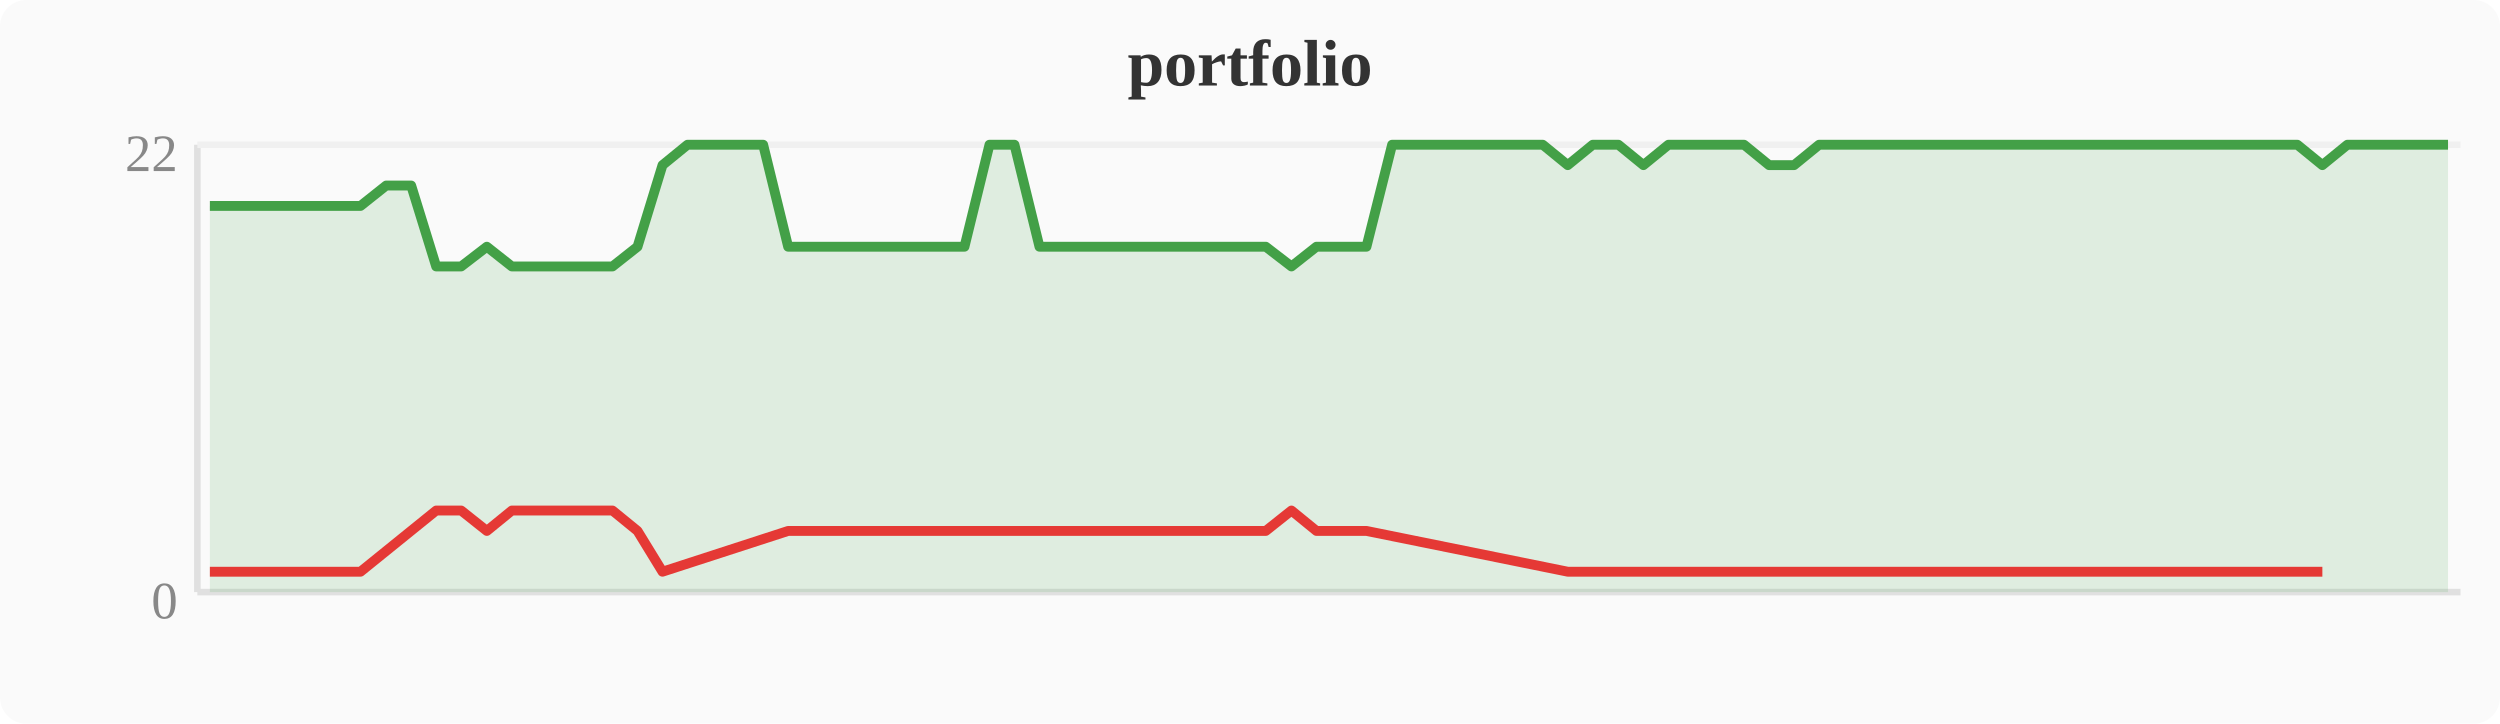
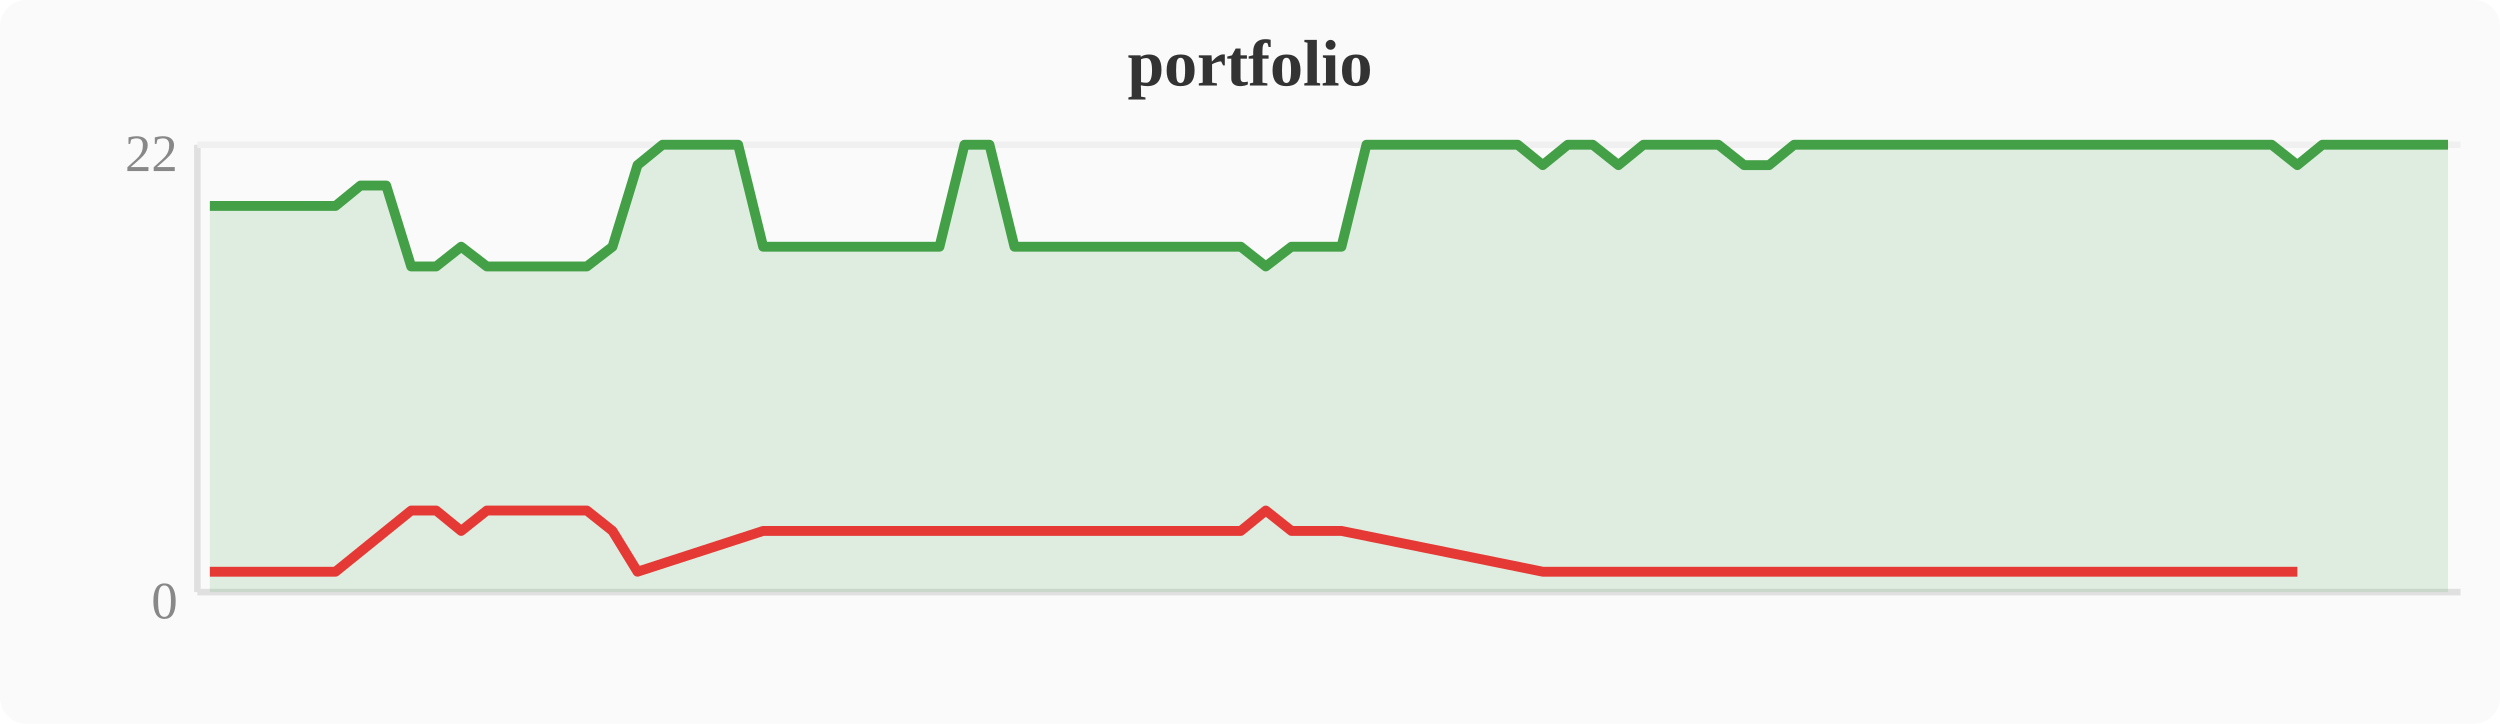
<svg xmlns="http://www.w3.org/2000/svg" width="380" height="110" viewBox="0 0 380 110">
  <rect width="380" height="110" fill="#fafafa" rx="4" />
  <text x="190" y="13" text-anchor="middle" font-size="10" font-weight="bold" fill="#333">portfolio</text>
  <line x1="30" y1="22" x2="30" y2="90" stroke="#e0e0e0" stroke-width="1" />
  <line x1="30" y1="90" x2="374" y2="90" stroke="#e0e0e0" stroke-width="1" />
  <line x1="30" y1="22" x2="374" y2="22" stroke="#f0f0f0" stroke-width="1" />
  <text x="27" y="94" text-anchor="end" font-size="8" fill="#888">0</text>
  <text x="27" y="26" text-anchor="end" font-size="8" fill="#888">22</text>
-   <polygon points="31.9,31.3 35.7,31.3 39.6,31.3 43.4,31.3 47.2,31.3 51.0,31.3 54.8,31.3 58.7,28.2 62.5,28.2 66.3,40.5 70.1,40.5 74.0,37.5 77.8,40.5 81.6,40.5 85.4,40.5 89.2,40.5 93.1,40.5 96.9,37.5 100.7,25.1 104.5,22.0 108.4,22.0 112.2,22.0 116.0,22.0 119.8,37.5 123.6,37.5 127.5,37.5 131.3,37.5 135.1,37.5 138.9,37.5 142.8,37.5 146.6,37.5 150.4,22.0 154.2,22.0 158.0,37.5 161.9,37.5 165.7,37.5 169.5,37.5 173.3,37.5 177.2,37.5 181.0,37.5 184.8,37.5 188.6,37.5 192.4,37.5 196.3,40.5 200.1,37.5 203.9,37.5 207.7,37.5 211.6,22.0 215.4,22.0 219.2,22.0 223.0,22.0 226.8,22.0 230.7,22.0 234.5,22.0 238.3,25.1 242.1,22.0 246.0,22.0 249.8,25.1 253.6,22.0 257.4,22.0 261.2,22.0 265.1,22.0 268.9,25.1 272.7,25.1 276.5,22.0 280.4,22.0 284.2,22.0 288.0,22.0 291.8,22.0 295.6,22.0 299.5,22.0 303.3,22.0 307.1,22.0 310.9,22.0 314.8,22.0 318.6,22.0 322.4,22.0 326.2,22.0 330.0,22.0 333.9,22.0 337.7,22.0 341.5,22.0 345.3,22.0 349.2,22.0 353.0,25.1 356.8,22.0 360.6,22.0 364.4,22.0 368.3,22.0 372.1,22.0 372.1,90 31.9,90" fill="#43a047" opacity="0.15" />
-   <polyline points="31.9,31.3 35.7,31.3 39.6,31.3 43.4,31.3 47.2,31.3 51.0,31.3 54.8,31.3 58.7,28.2 62.5,28.2 66.3,40.5 70.1,40.5 74.0,37.5 77.8,40.5 81.6,40.5 85.4,40.5 89.2,40.5 93.1,40.5 96.9,37.5 100.7,25.1 104.5,22.0 108.4,22.0 112.2,22.0 116.0,22.0 119.8,37.5 123.6,37.5 127.5,37.5 131.3,37.5 135.1,37.5 138.9,37.5 142.8,37.5 146.6,37.5 150.4,22.0 154.2,22.0 158.0,37.5 161.9,37.5 165.7,37.5 169.5,37.5 173.3,37.5 177.2,37.5 181.0,37.5 184.8,37.5 188.6,37.5 192.4,37.5 196.3,40.5 200.1,37.5 203.9,37.5 207.7,37.5 211.6,22.0 215.4,22.0 219.2,22.0 223.0,22.0 226.8,22.0 230.7,22.0 234.5,22.0 238.3,25.1 242.1,22.0 246.0,22.0 249.8,25.1 253.6,22.0 257.4,22.0 261.2,22.0 265.1,22.0 268.9,25.1 272.7,25.1 276.5,22.0 280.4,22.0 284.2,22.0 288.0,22.0 291.8,22.0 295.6,22.0 299.5,22.0 303.3,22.0 307.1,22.0 310.9,22.0 314.8,22.0 318.6,22.0 322.4,22.0 326.2,22.0 330.0,22.0 333.9,22.0 337.7,22.0 341.5,22.0 345.3,22.0 349.2,22.0 353.0,25.1 356.8,22.0 360.6,22.0 364.4,22.0 368.3,22.0 372.1,22.0" fill="none" stroke="#43a047" stroke-width="1.5" stroke-linejoin="round" />
-   <polyline points="31.9,86.9 35.7,86.9 39.6,86.9 43.4,86.9 47.2,86.9 51.0,86.9 54.8,86.9 66.3,77.6 70.1,77.6 74.0,80.7 77.8,77.6 81.6,77.6 85.4,77.6 89.2,77.6 93.1,77.6 96.9,80.7 100.7,86.9 119.8,80.7 123.6,80.7 127.5,80.7 131.3,80.7 135.1,80.7 138.9,80.7 142.8,80.7 146.6,80.7 158.0,80.7 161.9,80.7 165.7,80.7 169.5,80.7 173.3,80.7 177.2,80.7 181.0,80.7 184.8,80.7 188.6,80.7 192.4,80.7 196.3,77.6 200.1,80.7 203.9,80.7 207.7,80.7 238.3,86.9 249.8,86.9 268.9,86.9 272.7,86.9 353.0,86.9" fill="none" stroke="#e53935" stroke-width="1.5" stroke-linejoin="round" />
+   <polygon points="31.9,31.3 35.7,31.3 39.6,31.3 43.4,31.3 47.2,31.3 51.0,31.3 54.8,28.2 58.7,28.2 62.5,40.5 66.3,40.5 70.1,37.5 74.0,40.5 77.8,40.5 81.6,40.5 85.4,40.5 89.2,40.5 93.1,37.5 96.9,25.1 100.7,22.0 104.5,22.0 108.4,22.0 112.2,22.0 116.0,37.5 119.8,37.5 123.6,37.5 127.5,37.5 131.3,37.5 135.1,37.5 138.9,37.5 142.8,37.5 146.6,22.0 150.4,22.0 154.2,37.5 158.0,37.5 161.9,37.5 165.7,37.5 169.5,37.5 173.3,37.5 177.2,37.5 181.0,37.5 184.8,37.5 188.6,37.5 192.4,40.5 196.3,37.5 200.1,37.5 203.9,37.5 207.7,22.0 211.6,22.0 215.4,22.0 219.2,22.0 223.0,22.0 226.8,22.0 230.7,22.0 234.5,25.1 238.3,22.0 242.1,22.0 246.0,25.1 249.8,22.0 253.6,22.0 257.4,22.0 261.2,22.0 265.1,25.1 268.9,25.1 272.7,22.0 276.5,22.0 280.4,22.0 284.2,22.0 288.0,22.0 291.8,22.0 295.6,22.0 299.5,22.0 303.3,22.0 307.1,22.0 310.9,22.0 314.8,22.0 318.6,22.0 322.4,22.0 326.2,22.0 330.0,22.0 333.9,22.0 337.7,22.0 341.5,22.0 345.3,22.0 349.2,25.1 353.0,22.0 356.8,22.0 360.6,22.0 364.4,22.0 368.3,22.0 372.1,22.0 372.1,90 31.9,90" fill="#43a047" opacity="0.15" />
+   <polyline points="31.9,31.3 35.7,31.3 39.6,31.3 43.4,31.3 47.2,31.3 51.0,31.3 54.8,28.2 58.7,28.2 62.5,40.5 66.3,40.5 70.1,37.5 74.0,40.5 77.8,40.5 81.6,40.5 85.4,40.5 89.2,40.5 93.1,37.5 96.9,25.1 100.7,22.0 104.5,22.0 108.4,22.0 112.2,22.0 116.0,37.5 119.8,37.5 123.6,37.5 127.5,37.5 131.3,37.5 135.1,37.5 138.9,37.5 142.8,37.5 146.6,22.0 150.4,22.0 154.2,37.5 158.0,37.5 161.9,37.5 165.7,37.5 169.5,37.5 173.3,37.5 177.2,37.5 181.0,37.5 184.8,37.5 188.6,37.5 192.4,40.5 196.3,37.5 200.1,37.5 203.9,37.5 207.7,22.0 211.6,22.0 215.4,22.0 219.2,22.0 223.0,22.0 226.8,22.0 230.7,22.0 234.5,25.1 238.3,22.0 242.1,22.0 246.0,25.1 249.8,22.0 253.6,22.0 257.4,22.0 261.2,22.0 265.1,25.1 268.9,25.1 272.7,22.0 276.5,22.0 280.4,22.0 284.2,22.0 288.0,22.0 291.8,22.0 295.6,22.0 299.5,22.0 303.3,22.0 307.1,22.0 310.9,22.0 314.8,22.0 318.6,22.0 322.4,22.0 326.2,22.0 330.0,22.0 333.9,22.0 337.7,22.0 341.5,22.0 345.3,22.0 349.2,25.1 353.0,22.0 356.8,22.0 360.6,22.0 364.4,22.0 368.3,22.0 372.1,22.0" fill="none" stroke="#43a047" stroke-width="1.5" stroke-linejoin="round" />
+   <polyline points="31.9,86.9 35.7,86.9 39.6,86.9 43.4,86.9 47.2,86.9 51.0,86.9 62.5,77.6 66.3,77.6 70.1,80.7 74.0,77.6 77.8,77.6 81.6,77.6 85.4,77.6 89.2,77.6 93.1,80.7 96.9,86.9 116.0,80.7 119.8,80.7 123.6,80.7 127.5,80.7 131.3,80.7 135.1,80.7 138.9,80.7 142.8,80.7 154.2,80.7 158.0,80.7 161.9,80.7 165.7,80.7 169.5,80.7 173.3,80.7 177.2,80.7 181.0,80.7 184.8,80.7 188.6,80.7 192.4,77.6 196.3,80.7 200.1,80.7 203.9,80.7 234.5,86.9 246.0,86.9 265.1,86.9 268.9,86.9 349.2,86.9" fill="none" stroke="#e53935" stroke-width="1.5" stroke-linejoin="round" />
</svg>
